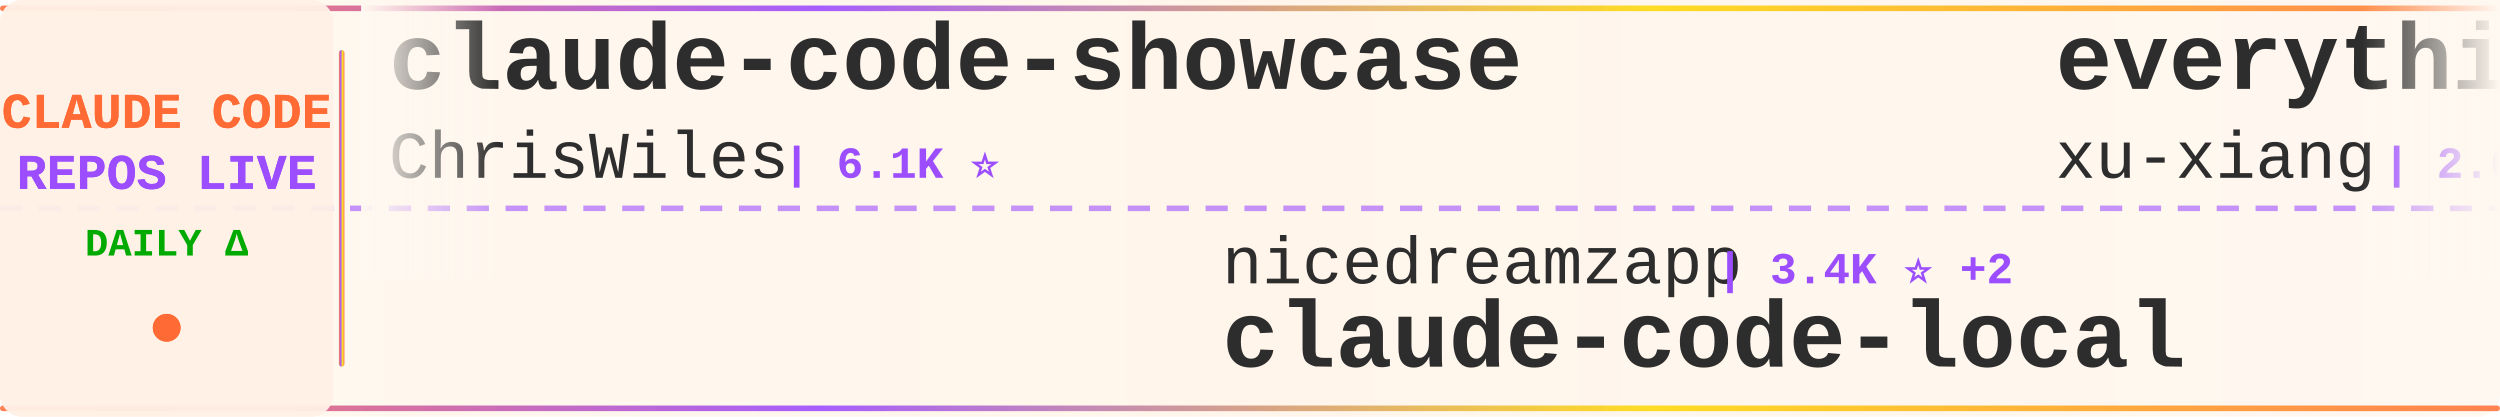
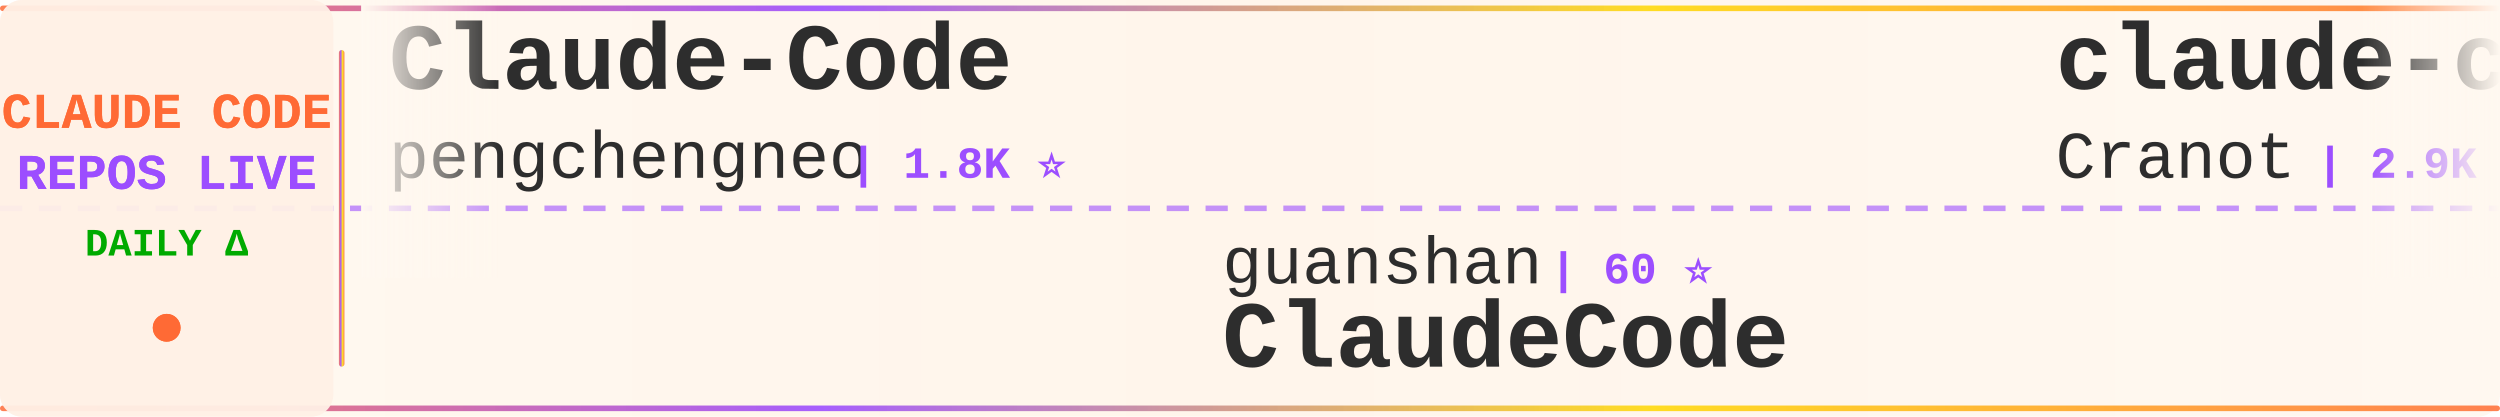
<svg xmlns="http://www.w3.org/2000/svg" width="900" height="150">
  <defs>
    <linearGradient id="tickerBg" x1="0%" y1="0%" x2="100%" y2="0%">
      <stop offset="0%" style="stop-color:#fff8f0;stop-opacity:0.98" />
      <stop offset="50%" style="stop-color:#fff5eb;stop-opacity:1" />
      <stop offset="100%" style="stop-color:#fff8f0;stop-opacity:0.98" />
    </linearGradient>
    <linearGradient id="borderGrad" x1="0%" y1="0%" x2="100%" y2="0%">
      <stop offset="0%" style="stop-color:#FF6B35;stop-opacity:0.85">
        <animate attributeName="stop-opacity" values="0.85;1;0.85" dur="2s" repeatCount="indefinite" />
      </stop>
      <stop offset="33%" style="stop-color:#9C4EFF;stop-opacity:0.9">
        <animate attributeName="stop-opacity" values="0.9;1;0.9" dur="2.2s" repeatCount="indefinite" />
      </stop>
      <stop offset="66%" style="stop-color:#FFD700;stop-opacity:0.85">
        <animate attributeName="stop-opacity" values="0.85;1;0.85" dur="1.8s" repeatCount="indefinite" />
      </stop>
      <stop offset="100%" style="stop-color:#FF6B35;stop-opacity:0.85">
        <animate attributeName="stop-opacity" values="0.85;1;0.85" dur="2s" repeatCount="indefinite" />
      </stop>
    </linearGradient>
    <filter id="textGlow">
      <feGaussianBlur stdDeviation="0.15" result="coloredBlur" />
      <feMerge>
        <feMergeNode in="coloredBlur" />
        <feMergeNode in="SourceGraphic" />
      </feMerge>
    </filter>
    <filter id="metricGlow">
      <feGaussianBlur stdDeviation="0.2" result="coloredBlur" />
      <feMerge>
        <feMergeNode in="coloredBlur" />
        <feMergeNode in="SourceGraphic" />
      </feMerge>
    </filter>
    <linearGradient id="leftFade" x1="0%" y1="0%" x2="100%" y2="0%">
      <stop offset="0%" style="stop-color:#fff8f0;stop-opacity:1" />
      <stop offset="100%" style="stop-color:#fff8f0;stop-opacity:0" />
    </linearGradient>
    <linearGradient id="rightFade" x1="0%" y1="0%" x2="100%" y2="0%">
      <stop offset="0%" style="stop-color:#fff8f0;stop-opacity:0" />
      <stop offset="100%" style="stop-color:#fff8f0;stop-opacity:1" />
    </linearGradient>
  </defs>
  <rect width="900" height="150" fill="url(#tickerBg)" rx="8" />
  <rect x="0" y="2" width="900" height="2" fill="url(#borderGrad)" rx="1" />
  <rect x="0" y="146" width="900" height="2" fill="url(#borderGrad)" rx="1" />
  <line x1="0" y1="75" x2="900" y2="75" stroke="#9C4EFF" stroke-width="2" stroke-dasharray="8 6" opacity="0.6" />
  <rect x="0" y="0" width="120" height="150" fill="#fff0e6" opacity="0.95" rx="8" />
  <text x="60" y="46" font-family="'Courier New', monospace" font-size="18" font-weight="bold" fill="#FF6B35" text-anchor="middle" filter="url(#textGlow)">
    CLAUDE CODE
  </text>
  <text x="60" y="68" font-family="'Courier New', monospace" font-size="18" font-weight="bold" fill="#9C4EFF" text-anchor="middle" filter="url(#textGlow)">
    REPOS LIVE
  </text>
  <text x="60" y="92" font-family="'Courier New', monospace" font-size="14" font-weight="bold" fill="#00aa00" text-anchor="middle">
    DAILY Δ
  </text>
  <circle cx="60" cy="118" r="5" fill="#FF6B35" filter="url(#metricGlow)">
    <animate attributeName="r" values="4;6;4" dur="1.5s" repeatCount="indefinite" />
    <animate attributeName="opacity" values="0.6;1;0.6" dur="1.5s" repeatCount="indefinite" />
  </circle>
  <rect x="122" y="18" width="2" height="114" fill="url(#borderGrad)" rx="1" />
  <clipPath id="tickerClip">
    <rect x="130" y="0" width="770" height="150" />
  </clipPath>
  <g clip-path="url(#tickerClip)">
    <g id="tickerItems">
      <animateTransform attributeName="transform" attributeType="XML" type="translate" from="0 0" to="-3000 0" dur="54s" repeatCount="indefinite" />
      <g transform="translate(0, 0)">
-         <text x="140" y="32" font-family="'Courier New', monospace" font-size="34" font-weight="bold" fill="#2d2d2d">claude-code-showcase</text>
-         <text x="140" y="64" font-family="'Courier New', monospace" font-size="24" font-weight="normal" fill="#2d2d2d" opacity="1.0">ChrisWiles</text>
-         <text x="282" y="64" font-family="'Courier New', monospace" font-size="16" font-weight="bold" fill="#9C4EFF"> | 6.1K ⭐</text>
+         <text x="140" y="32" font-family="'Courier New', monospace" font-size="34" font-weight="bold" fill="#2d2d2d">Claude-Code</text>
+         <text x="140" y="64" font-family="'Courier New', monospace" font-size="24" font-weight="normal" fill="#2d2d2d" opacity="1.0">pengchengneo</text>
+         <text x="306" y="64" font-family="'Courier New', monospace" font-size="16" font-weight="bold" fill="#9C4EFF"> | 1.8K ⭐</text>
      </g>
      <g transform="translate(300, 0)">
+         <text x="140" y="102" font-family="'Courier New', monospace" font-size="24" font-weight="normal" fill="#2d2d2d" opacity="1.0">guanshan</text>
+         <text x="258" y="102" font-family="'Courier New', monospace" font-size="16" font-weight="bold" fill="#9C4EFF"> | 60 ⭐</text>
+         <text x="140" y="132" font-family="'Courier New', monospace" font-size="34" font-weight="bold" fill="#2d2d2d">ClaudeCode</text>
+       </g>
+       <g transform="translate(600, 0)">
+         <text x="140" y="32" font-family="'Courier New', monospace" font-size="34" font-weight="bold" fill="#2d2d2d">claude-code-guide</text>
+         <text x="140" y="64" font-family="'Courier New', monospace" font-size="24" font-weight="normal" fill="#2d2d2d" opacity="1.0">Cranot</text>
+         <text x="234" y="64" font-family="'Courier New', monospace" font-size="16" font-weight="bold" fill="#9C4EFF"> | 2.9K ⭐</text>
+       </g>
+       <g transform="translate(900, 0)">
+         <text x="140" y="102" font-family="'Courier New', monospace" font-size="24" font-weight="normal" fill="#2d2d2d" opacity="1.0">https-deeplearning-ai</text>
+         <text x="414" y="102" font-family="'Courier New', monospace" font-size="16" font-weight="bold" fill="#9C4EFF"> | 556 ⭐</text>
+         <text x="140" y="132" font-family="'Courier New', monospace" font-size="34" font-weight="bold" fill="#2d2d2d">sc-claude-code-files</text>
+       </g>
+       <g transform="translate(1200, 0)">
+         <text x="140" y="32" font-family="'Courier New', monospace" font-size="34" font-weight="bold" fill="#2d2d2d">arcads-claude-code</text>
+         <text x="140" y="64" font-family="'Courier New', monospace" font-size="24" font-weight="normal" fill="#2d2d2d" opacity="1.0">krusemediallc</text>
+         <text x="318" y="64" font-family="'Courier New', monospace" font-size="16" font-weight="bold" fill="#9C4EFF"> | 1.6K ⭐ +2</text>
+       </g>
+       <g transform="translate(1500, 0)">
+         <text x="140" y="102" font-family="'Courier New', monospace" font-size="24" font-weight="normal" fill="#2d2d2d" opacity="1.0">OrcaWhisper</text>
+         <text x="294" y="102" font-family="'Courier New', monospace" font-size="16" font-weight="bold" fill="#9C4EFF"> | 103 ⭐</text>
+         <text x="140" y="132" font-family="'Courier New', monospace" font-size="34" font-weight="bold" fill="#2d2d2d">Claude-Code</text>
+       </g>
+       <g transform="translate(1800, 0)">
+         <text x="140" y="32" font-family="'Courier New', monospace" font-size="34" font-weight="bold" fill="#2d2d2d">Claude-Code-Game-Studios</text>
+         <text x="140" y="64" font-family="'Courier New', monospace" font-size="24" font-weight="normal" fill="#2d2d2d" opacity="1.0">Donchitos</text>
+         <text x="270" y="64" font-family="'Courier New', monospace" font-size="16" font-weight="bold" fill="#9C4EFF"> | 26.7K ⭐ +7</text>
+       </g>
+       <g transform="translate(2100, 0)">
+         <text x="140" y="102" font-family="'Courier New', monospace" font-size="24" font-weight="normal" fill="#2d2d2d" opacity="1.0">davila7</text>
+         <text x="246" y="102" font-family="'Courier New', monospace" font-size="16" font-weight="bold" fill="#9C4EFF"> | 32.7K ⭐ +4</text>
+         <text x="140" y="132" font-family="'Courier New', monospace" font-size="34" font-weight="bold" fill="#2d2d2d">claude-code-templates</text>
+       </g>
+       <g transform="translate(2400, 0)">
+         <text x="140" y="32" font-family="'Courier New', monospace" font-size="34" font-weight="bold" fill="#2d2d2d">claude-code-rev</text>
+         <text x="140" y="64" font-family="'Courier New', monospace" font-size="24" font-weight="normal" fill="#2d2d2d" opacity="1.0">oboard</text>
+         <text x="234" y="64" font-family="'Courier New', monospace" font-size="16" font-weight="bold" fill="#9C4EFF"> | 3.3K ⭐</text>
+       </g>
+       <g transform="translate(2700, 0)">
        <text x="140" y="102" font-family="'Courier New', monospace" font-size="24" font-weight="normal" fill="#2d2d2d" opacity="1.0">nicedreamzapp</text>
-         <text x="318" y="102" font-family="'Courier New', monospace" font-size="16" font-weight="bold" fill="#9C4EFF"> | 3.4K ⭐ +2</text>
+         <text x="318" y="102" font-family="'Courier New', monospace" font-size="16" font-weight="bold" fill="#9C4EFF"> | 3.4K ⭐</text>
        <text x="140" y="132" font-family="'Courier New', monospace" font-size="34" font-weight="bold" fill="#2d2d2d">claude-code-local</text>
      </g>
-       <g transform="translate(600, 0)">
-         <text x="140" y="32" font-family="'Courier New', monospace" font-size="34" font-weight="bold" fill="#2d2d2d">everything-claude-code-z...</text>
-         <text x="140" y="64" font-family="'Courier New', monospace" font-size="24" font-weight="normal" fill="#2d2d2d" opacity="1.0">xu-xiang</text>
-         <text x="258" y="64" font-family="'Courier New', monospace" font-size="16" font-weight="bold" fill="#9C4EFF"> | 2.0K ⭐</text>
-       </g>
-       <g transform="translate(900, 0)">
-         <text x="140" y="102" font-family="'Courier New', monospace" font-size="24" font-weight="normal" fill="#2d2d2d" opacity="1.0">affaan-m</text>
-         <text x="258" y="102" font-family="'Courier New', monospace" font-size="16" font-weight="bold" fill="#9C4EFF"> | 280.2K ⭐ +186</text>
-         <text x="140" y="132" font-family="'Courier New', monospace" font-size="34" font-weight="bold" fill="#2d2d2d">ECC</text>
-       </g>
-       <g transform="translate(1200, 0)">
-         <text x="140" y="32" font-family="'Courier New', monospace" font-size="34" font-weight="bold" fill="#2d2d2d">learn-claude-code</text>
-         <text x="140" y="64" font-family="'Courier New', monospace" font-size="24" font-weight="normal" fill="#2d2d2d" opacity="1.0">shareAI-lab</text>
-         <text x="294" y="64" font-family="'Courier New', monospace" font-size="16" font-weight="bold" fill="#9C4EFF"> | 78.6K ⭐ +3</text>
-       </g>
-       <g transform="translate(1500, 0)">
-         <text x="140" y="102" font-family="'Courier New', monospace" font-size="24" font-weight="normal" fill="#2d2d2d" opacity="1.0">WorldFlowAI</text>
-         <text x="294" y="102" font-family="'Courier New', monospace" font-size="16" font-weight="bold" fill="#9C4EFF"> | 4.8K ⭐ +18</text>
-         <text x="140" y="132" font-family="'Courier New', monospace" font-size="34" font-weight="bold" fill="#2d2d2d">everything-claude-code</text>
-       </g>
-       <g transform="translate(1800, 0)">
-         <text x="140" y="32" font-family="'Courier New', monospace" font-size="34" font-weight="bold" fill="#2d2d2d">claude-code-templates</text>
-         <text x="140" y="64" font-family="'Courier New', monospace" font-size="24" font-weight="normal" fill="#2d2d2d" opacity="1.0">davila7</text>
-         <text x="246" y="64" font-family="'Courier New', monospace" font-size="16" font-weight="bold" fill="#9C4EFF"> | 32.7K ⭐ +2</text>
-       </g>
-       <g transform="translate(2100, 0)">
-         <text x="140" y="102" font-family="'Courier New', monospace" font-size="24" font-weight="normal" fill="#2d2d2d" opacity="1.0">AprilNEA</text>
-         <text x="258" y="102" font-family="'Courier New', monospace" font-size="16" font-weight="bold" fill="#9C4EFF"> | 394 ⭐</text>
-         <text x="140" y="132" font-family="'Courier New', monospace" font-size="34" font-weight="bold" fill="#2d2d2d">claude-code-source</text>
-       </g>
-       <g transform="translate(2400, 0)">
-         <text x="140" y="32" font-family="'Courier New', monospace" font-size="34" font-weight="bold" fill="#2d2d2d">claude-code-video-toolki...</text>
-         <text x="140" y="64" font-family="'Courier New', monospace" font-size="24" font-weight="normal" fill="#2d2d2d" opacity="1.0">digitalsamba</text>
-         <text x="306" y="64" font-family="'Courier New', monospace" font-size="16" font-weight="bold" fill="#9C4EFF"> | 2.2K ⭐ +8</text>
-       </g>
-       <g transform="translate(2700, 0)">
-         <text x="140" y="102" font-family="'Courier New', monospace" font-size="24" font-weight="normal" fill="#2d2d2d" opacity="1.0">andrew-kramer-inno</text>
-         <text x="378" y="102" font-family="'Courier New', monospace" font-size="16" font-weight="bold" fill="#9C4EFF"> | 593 ⭐</text>
-         <text x="140" y="132" font-family="'Courier New', monospace" font-size="34" font-weight="bold" fill="#2d2d2d">claude-code-source-build</text>
-       </g>
      <g transform="translate(3000, 0)">
-         <text x="140" y="32" font-family="'Courier New', monospace" font-size="34" font-weight="bold" fill="#2d2d2d">claude-code-showcase</text>
-         <text x="140" y="64" font-family="'Courier New', monospace" font-size="24" font-weight="normal" fill="#2d2d2d" opacity="1.0">ChrisWiles</text>
-         <text x="282" y="64" font-family="'Courier New', monospace" font-size="16" font-weight="bold" fill="#9C4EFF"> | 6.1K ⭐</text>
+         <text x="140" y="32" font-family="'Courier New', monospace" font-size="34" font-weight="bold" fill="#2d2d2d">Claude-Code</text>
+         <text x="140" y="64" font-family="'Courier New', monospace" font-size="24" font-weight="normal" fill="#2d2d2d" opacity="1.0">pengchengneo</text>
+         <text x="306" y="64" font-family="'Courier New', monospace" font-size="16" font-weight="bold" fill="#9C4EFF"> | 1.8K ⭐</text>
      </g>
      <g transform="translate(3300, 0)">
-         <text x="140" y="102" font-family="'Courier New', monospace" font-size="24" font-weight="normal" fill="#2d2d2d" opacity="1.0">nicedreamzapp</text>
-         <text x="318" y="102" font-family="'Courier New', monospace" font-size="16" font-weight="bold" fill="#9C4EFF"> | 3.4K ⭐ +2</text>
-         <text x="140" y="132" font-family="'Courier New', monospace" font-size="34" font-weight="bold" fill="#2d2d2d">claude-code-local</text>
+         <text x="140" y="102" font-family="'Courier New', monospace" font-size="24" font-weight="normal" fill="#2d2d2d" opacity="1.0">guanshan</text>
+         <text x="258" y="102" font-family="'Courier New', monospace" font-size="16" font-weight="bold" fill="#9C4EFF"> | 60 ⭐</text>
+         <text x="140" y="132" font-family="'Courier New', monospace" font-size="34" font-weight="bold" fill="#2d2d2d">ClaudeCode</text>
      </g>
      <g transform="translate(3600, 0)">
-         <text x="140" y="32" font-family="'Courier New', monospace" font-size="34" font-weight="bold" fill="#2d2d2d">everything-claude-code-z...</text>
-         <text x="140" y="64" font-family="'Courier New', monospace" font-size="24" font-weight="normal" fill="#2d2d2d" opacity="1.0">xu-xiang</text>
-         <text x="258" y="64" font-family="'Courier New', monospace" font-size="16" font-weight="bold" fill="#9C4EFF"> | 2.0K ⭐</text>
+         <text x="140" y="32" font-family="'Courier New', monospace" font-size="34" font-weight="bold" fill="#2d2d2d">claude-code-guide</text>
+         <text x="140" y="64" font-family="'Courier New', monospace" font-size="24" font-weight="normal" fill="#2d2d2d" opacity="1.0">Cranot</text>
+         <text x="234" y="64" font-family="'Courier New', monospace" font-size="16" font-weight="bold" fill="#9C4EFF"> | 2.9K ⭐</text>
      </g>
      <g transform="translate(3900, 0)">
-         <text x="140" y="102" font-family="'Courier New', monospace" font-size="24" font-weight="normal" fill="#2d2d2d" opacity="1.0">affaan-m</text>
-         <text x="258" y="102" font-family="'Courier New', monospace" font-size="16" font-weight="bold" fill="#9C4EFF"> | 280.2K ⭐ +186</text>
-         <text x="140" y="132" font-family="'Courier New', monospace" font-size="34" font-weight="bold" fill="#2d2d2d">ECC</text>
+         <text x="140" y="102" font-family="'Courier New', monospace" font-size="24" font-weight="normal" fill="#2d2d2d" opacity="1.0">https-deeplearning-ai</text>
+         <text x="414" y="102" font-family="'Courier New', monospace" font-size="16" font-weight="bold" fill="#9C4EFF"> | 556 ⭐</text>
+         <text x="140" y="132" font-family="'Courier New', monospace" font-size="34" font-weight="bold" fill="#2d2d2d">sc-claude-code-files</text>
      </g>
    </g>
  </g>
  <rect x="130" y="0" width="50" height="100" fill="url(#leftFade)" />
  <rect x="850" y="0" width="50" height="100" fill="url(#rightFade)" />
</svg>
